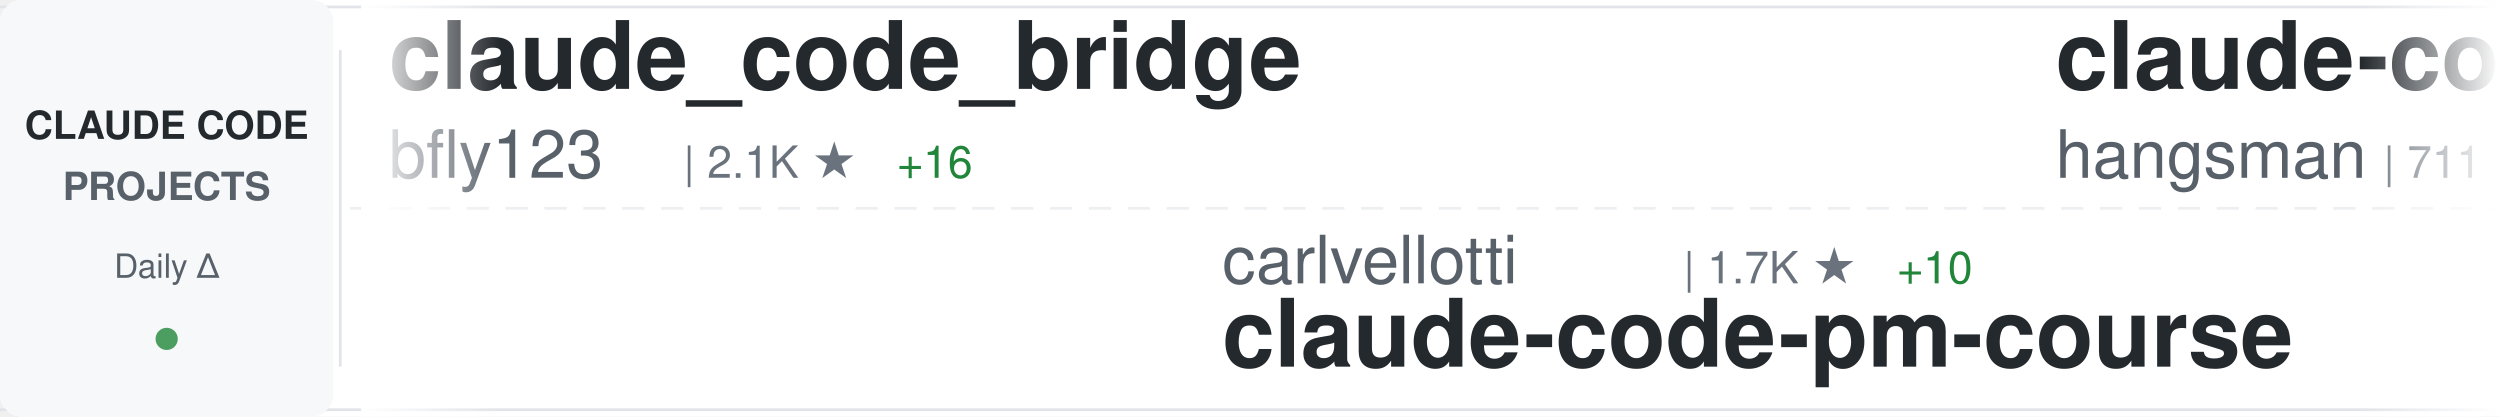
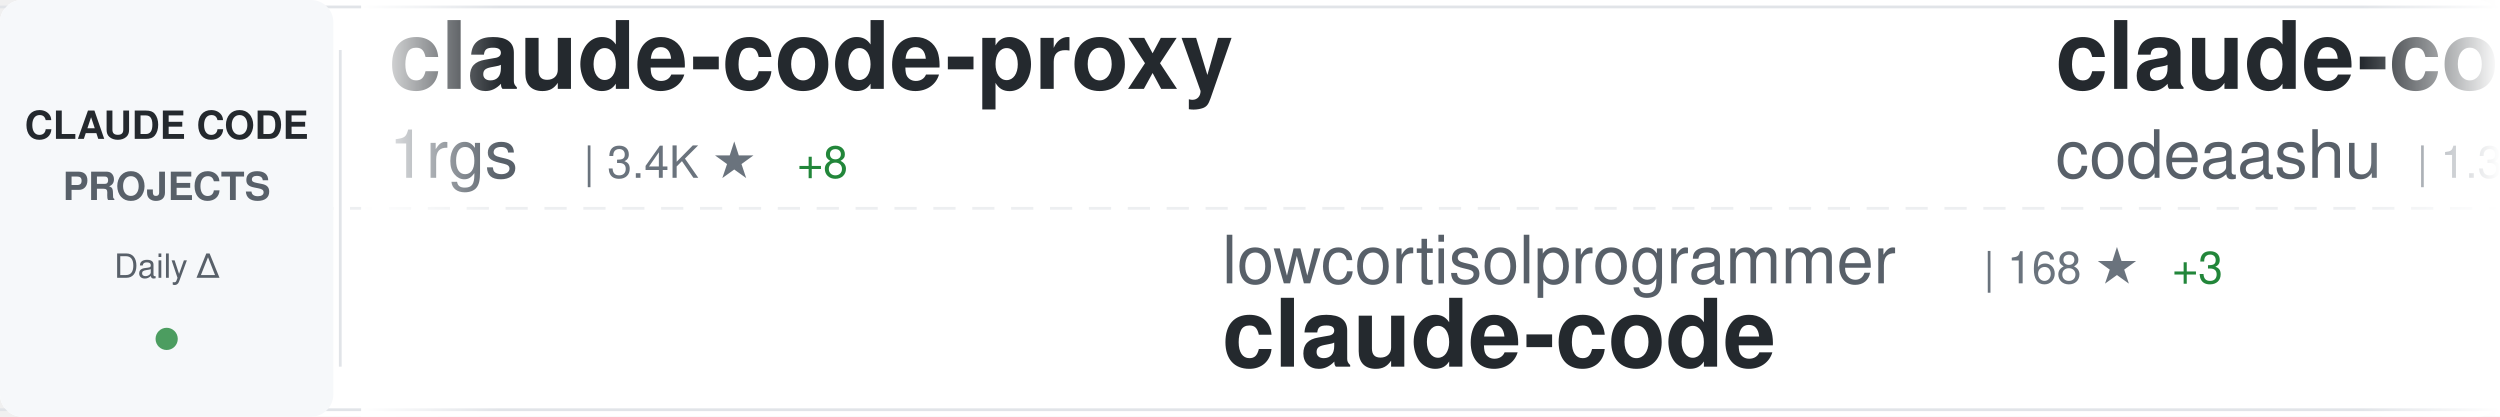
<svg xmlns="http://www.w3.org/2000/svg" width="900" height="150">
  <defs>
    <linearGradient id="awesomeLeftFade" x1="0%" y1="0%" x2="100%" y2="0%">
      <stop offset="0%" style="stop-color:#ffffff;stop-opacity:1" />
      <stop offset="100%" style="stop-color:#ffffff;stop-opacity:0" />
    </linearGradient>
    <linearGradient id="awesomeRightFade" x1="0%" y1="0%" x2="100%" y2="0%">
      <stop offset="0%" style="stop-color:#ffffff;stop-opacity:0" />
      <stop offset="100%" style="stop-color:#ffffff;stop-opacity:1" />
    </linearGradient>
  </defs>
  <rect width="900" height="150" fill="#ffffff" rx="8" />
  <rect x="0" y="2" width="900" height="1" fill="#e1e4e8" />
  <rect x="0" y="147" width="900" height="1" fill="#e1e4e8" />
  <line x1="0" y1="75" x2="900" y2="75" stroke="#e1e4e8" stroke-width="1" stroke-dasharray="8 6" opacity="0.6" />
  <rect x="0" y="0" width="120" height="150" fill="#f6f8fa" rx="8" />
  <text x="60" y="50" font-family="-apple-system, BlinkMacSystemFont, 'Segoe UI', Helvetica, Arial, sans-serif" font-size="14" font-weight="600" fill="#24292e" text-anchor="middle">CLAUDE CODE</text>
  <text x="60" y="72" font-family="-apple-system, BlinkMacSystemFont, 'Segoe UI', Helvetica, Arial, sans-serif" font-size="14" font-weight="600" fill="#586069" text-anchor="middle">PROJECTS</text>
  <text x="60" y="100" font-family="-apple-system, BlinkMacSystemFont, 'Segoe UI', Helvetica, Arial, sans-serif" font-size="12" font-weight="500" fill="#586069" text-anchor="middle">Daily Δ</text>
  <circle cx="60" cy="122" r="4" fill="#22863a" opacity="0.8" />
  <rect x="122" y="18" width="1" height="114" fill="#e1e4e8" />
  <clipPath id="awesomeTickerClip">
    <rect x="130" y="0" width="770" height="150" />
  </clipPath>
  <g clip-path="url(#awesomeTickerClip)">
    <g id="awesomeTickerItems">
      <animateTransform attributeName="transform" attributeType="XML" type="translate" from="0 0" to="-3000 0" dur="54s" repeatCount="indefinite" />
      <g transform="translate(0, 0)">
-         <text x="140" y="32" font-family="-apple-system, BlinkMacSystemFont, 'Segoe UI', Helvetica, Arial, sans-serif" font-size="34" font-weight="600" fill="#24292e">claude_code_bridge</text>
-         <text x="140" y="64" font-family="-apple-system, BlinkMacSystemFont, 'Segoe UI', Helvetica, Arial, sans-serif" font-size="24" font-weight="400" fill="#586069">bfly123</text>
-         <text x="246" y="64" font-family="-apple-system, BlinkMacSystemFont, 'Segoe UI', Helvetica, Arial, sans-serif" font-size="16" font-weight="500" fill="#6a737d">| 2.1K ★</text>
-         <text x="323" y="64" font-family="-apple-system, BlinkMacSystemFont, 'Segoe UI', Helvetica, Arial, sans-serif" font-size="16" font-weight="500" fill="#22863a"> +16</text>
+         <text x="140" y="32" font-family="-apple-system, BlinkMacSystemFont, 'Segoe UI', Helvetica, Arial, sans-serif" font-size="34" font-weight="600" fill="#24292e">claude-code-proxy</text>
+         <text x="140" y="64" font-family="-apple-system, BlinkMacSystemFont, 'Segoe UI', Helvetica, Arial, sans-serif" font-size="24" font-weight="400" fill="#586069">1rgs</text>
+         <text x="210" y="64" font-family="-apple-system, BlinkMacSystemFont, 'Segoe UI', Helvetica, Arial, sans-serif" font-size="16" font-weight="500" fill="#6a737d">| 3.4K ★</text>
+         <text x="287" y="64" font-family="-apple-system, BlinkMacSystemFont, 'Segoe UI', Helvetica, Arial, sans-serif" font-size="16" font-weight="500" fill="#22863a"> +8</text>
      </g>
      <g transform="translate(300, 0)">
-         <text x="140" y="102" font-family="-apple-system, BlinkMacSystemFont, 'Segoe UI', Helvetica, Arial, sans-serif" font-size="24" font-weight="400" fill="#586069">carlvellotti</text>
-         <text x="306" y="102" font-family="-apple-system, BlinkMacSystemFont, 'Segoe UI', Helvetica, Arial, sans-serif" font-size="16" font-weight="500" fill="#6a737d">| 1.7K ★</text>
-         <text x="383" y="102" font-family="-apple-system, BlinkMacSystemFont, 'Segoe UI', Helvetica, Arial, sans-serif" font-size="16" font-weight="500" fill="#22863a"> +10</text>
-         <text x="140" y="132" font-family="-apple-system, BlinkMacSystemFont, 'Segoe UI', Helvetica, Arial, sans-serif" font-size="34" font-weight="600" fill="#24292e">claude-code-pm-course</text>
+         <text x="140" y="102" font-family="-apple-system, BlinkMacSystemFont, 'Segoe UI', Helvetica, Arial, sans-serif" font-size="24" font-weight="400" fill="#586069">lowcortisolprogrammer</text>
+         <text x="414" y="102" font-family="-apple-system, BlinkMacSystemFont, 'Segoe UI', Helvetica, Arial, sans-serif" font-size="16" font-weight="500" fill="#6a737d">| 168 ★</text>
+         <text x="482" y="102" font-family="-apple-system, BlinkMacSystemFont, 'Segoe UI', Helvetica, Arial, sans-serif" font-size="16" font-weight="500" fill="#22863a"> +3</text>
+         <text x="140" y="132" font-family="-apple-system, BlinkMacSystemFont, 'Segoe UI', Helvetica, Arial, sans-serif" font-size="34" font-weight="600" fill="#24292e">claude-code</text>
      </g>
      <g transform="translate(600, 0)">
-         <text x="140" y="32" font-family="-apple-system, BlinkMacSystemFont, 'Segoe UI', Helvetica, Arial, sans-serif" font-size="34" font-weight="600" fill="#24292e">claude-code-source</text>
-         <text x="140" y="64" font-family="-apple-system, BlinkMacSystemFont, 'Segoe UI', Helvetica, Arial, sans-serif" font-size="24" font-weight="400" fill="#586069">hangsman</text>
-         <text x="258" y="64" font-family="-apple-system, BlinkMacSystemFont, 'Segoe UI', Helvetica, Arial, sans-serif" font-size="16" font-weight="500" fill="#6a737d">| 711 ★</text>
-         <text x="326" y="64" font-family="-apple-system, BlinkMacSystemFont, 'Segoe UI', Helvetica, Arial, sans-serif" font-size="16" font-weight="500" fill="#22863a"> +14</text>
+         <text x="140" y="32" font-family="-apple-system, BlinkMacSystemFont, 'Segoe UI', Helvetica, Arial, sans-serif" font-size="34" font-weight="600" fill="#24292e">claude-code</text>
+         <text x="140" y="64" font-family="-apple-system, BlinkMacSystemFont, 'Segoe UI', Helvetica, Arial, sans-serif" font-size="24" font-weight="400" fill="#586069">codeaashu</text>
+         <text x="270" y="64" font-family="-apple-system, BlinkMacSystemFont, 'Segoe UI', Helvetica, Arial, sans-serif" font-size="16" font-weight="500" fill="#6a737d">| 1.3K ★</text>
+         <text x="347" y="64" font-family="-apple-system, BlinkMacSystemFont, 'Segoe UI', Helvetica, Arial, sans-serif" font-size="16" font-weight="500" fill="#22863a"> +198</text>
      </g>
      <g transform="translate(900, 0)">
-         <text x="140" y="102" font-family="-apple-system, BlinkMacSystemFont, 'Segoe UI', Helvetica, Arial, sans-serif" font-size="24" font-weight="400" fill="#586069">lowcortisolprogrammer</text>
-         <text x="414" y="102" font-family="-apple-system, BlinkMacSystemFont, 'Segoe UI', Helvetica, Arial, sans-serif" font-size="16" font-weight="500" fill="#6a737d">| 168 ★</text>
-         <text x="482" y="102" font-family="-apple-system, BlinkMacSystemFont, 'Segoe UI', Helvetica, Arial, sans-serif" font-size="16" font-weight="500" fill="#22863a"> +4</text>
-         <text x="140" y="132" font-family="-apple-system, BlinkMacSystemFont, 'Segoe UI', Helvetica, Arial, sans-serif" font-size="34" font-weight="600" fill="#24292e">claude-code</text>
+         <text x="140" y="102" font-family="-apple-system, BlinkMacSystemFont, 'Segoe UI', Helvetica, Arial, sans-serif" font-size="24" font-weight="400" fill="#586069">rohitg00</text>
+         <text x="258" y="102" font-family="-apple-system, BlinkMacSystemFont, 'Segoe UI', Helvetica, Arial, sans-serif" font-size="16" font-weight="500" fill="#6a737d">| 1.1K ★</text>
+         <text x="335" y="102" font-family="-apple-system, BlinkMacSystemFont, 'Segoe UI', Helvetica, Arial, sans-serif" font-size="16" font-weight="500" fill="#22863a"> +22</text>
+         <text x="140" y="132" font-family="-apple-system, BlinkMacSystemFont, 'Segoe UI', Helvetica, Arial, sans-serif" font-size="34" font-weight="600" fill="#24292e">awesome-claude-code-tool...</text>
      </g>
      <g transform="translate(1200, 0)">
-         <text x="140" y="32" font-family="-apple-system, BlinkMacSystemFont, 'Segoe UI', Helvetica, Arial, sans-serif" font-size="34" font-weight="600" fill="#24292e">claw-code-parity</text>
-         <text x="140" y="64" font-family="-apple-system, BlinkMacSystemFont, 'Segoe UI', Helvetica, Arial, sans-serif" font-size="24" font-weight="400" fill="#586069">ultraworkers</text>
-         <text x="306" y="64" font-family="-apple-system, BlinkMacSystemFont, 'Segoe UI', Helvetica, Arial, sans-serif" font-size="16" font-weight="500" fill="#6a737d">| 5.5K ★</text>
-         <text x="383" y="64" font-family="-apple-system, BlinkMacSystemFont, 'Segoe UI', Helvetica, Arial, sans-serif" font-size="16" font-weight="500" fill="#22863a"> +1.9K</text>
+         <text x="140" y="32" font-family="-apple-system, BlinkMacSystemFont, 'Segoe UI', Helvetica, Arial, sans-serif" font-size="34" font-weight="600" fill="#24292e">claude-code</text>
+         <text x="140" y="64" font-family="-apple-system, BlinkMacSystemFont, 'Segoe UI', Helvetica, Arial, sans-serif" font-size="24" font-weight="400" fill="#586069">yasasbanukaofficial</text>
+         <text x="390" y="64" font-family="-apple-system, BlinkMacSystemFont, 'Segoe UI', Helvetica, Arial, sans-serif" font-size="16" font-weight="500" fill="#6a737d">| 1.4K ★</text>
+         <text x="467" y="64" font-family="-apple-system, BlinkMacSystemFont, 'Segoe UI', Helvetica, Arial, sans-serif" font-size="16" font-weight="500" fill="#22863a"> +274</text>
      </g>
      <g transform="translate(1500, 0)">
-         <text x="140" y="102" font-family="-apple-system, BlinkMacSystemFont, 'Segoe UI', Helvetica, Arial, sans-serif" font-size="24" font-weight="400" fill="#586069">VineeTagarwaL-code</text>
-         <text x="378" y="102" font-family="-apple-system, BlinkMacSystemFont, 'Segoe UI', Helvetica, Arial, sans-serif" font-size="16" font-weight="500" fill="#6a737d">| 256 ★</text>
-         <text x="446" y="102" font-family="-apple-system, BlinkMacSystemFont, 'Segoe UI', Helvetica, Arial, sans-serif" font-size="16" font-weight="500" fill="#22863a"> +3</text>
-         <text x="140" y="132" font-family="-apple-system, BlinkMacSystemFont, 'Segoe UI', Helvetica, Arial, sans-serif" font-size="34" font-weight="600" fill="#24292e">claude-code</text>
+         <text x="140" y="102" font-family="-apple-system, BlinkMacSystemFont, 'Segoe UI', Helvetica, Arial, sans-serif" font-size="24" font-weight="400" fill="#586069">kodu-ai</text>
+         <text x="246" y="102" font-family="-apple-system, BlinkMacSystemFont, 'Segoe UI', Helvetica, Arial, sans-serif" font-size="16" font-weight="500" fill="#6a737d">| 5.3K ★</text>
+         <text x="140" y="132" font-family="-apple-system, BlinkMacSystemFont, 'Segoe UI', Helvetica, Arial, sans-serif" font-size="34" font-weight="600" fill="#24292e">claude-coder</text>
      </g>
      <g transform="translate(1800, 0)">
-         <text x="140" y="32" font-family="-apple-system, BlinkMacSystemFont, 'Segoe UI', Helvetica, Arial, sans-serif" font-size="34" font-weight="600" fill="#24292e">claude-code-my-workflow</text>
-         <text x="140" y="64" font-family="-apple-system, BlinkMacSystemFont, 'Segoe UI', Helvetica, Arial, sans-serif" font-size="24" font-weight="400" fill="#586069">pedrohcgs</text>
-         <text x="270" y="64" font-family="-apple-system, BlinkMacSystemFont, 'Segoe UI', Helvetica, Arial, sans-serif" font-size="16" font-weight="500" fill="#6a737d">| 835 ★</text>
-         <text x="338" y="64" font-family="-apple-system, BlinkMacSystemFont, 'Segoe UI', Helvetica, Arial, sans-serif" font-size="16" font-weight="500" fill="#22863a"> +6</text>
+         <text x="140" y="32" font-family="-apple-system, BlinkMacSystemFont, 'Segoe UI', Helvetica, Arial, sans-serif" font-size="34" font-weight="600" fill="#24292e">awesome-claude-code-suba...</text>
+         <text x="140" y="64" font-family="-apple-system, BlinkMacSystemFont, 'Segoe UI', Helvetica, Arial, sans-serif" font-size="24" font-weight="400" fill="#586069">VoltAgent</text>
+         <text x="270" y="64" font-family="-apple-system, BlinkMacSystemFont, 'Segoe UI', Helvetica, Arial, sans-serif" font-size="16" font-weight="500" fill="#6a737d">| 16.2K ★</text>
+         <text x="356" y="64" font-family="-apple-system, BlinkMacSystemFont, 'Segoe UI', Helvetica, Arial, sans-serif" font-size="16" font-weight="500" fill="#22863a"> +81</text>
      </g>
      <g transform="translate(2100, 0)">
-         <text x="140" y="102" font-family="-apple-system, BlinkMacSystemFont, 'Segoe UI', Helvetica, Arial, sans-serif" font-size="24" font-weight="400" fill="#586069">darcyegb</text>
-         <text x="258" y="102" font-family="-apple-system, BlinkMacSystemFont, 'Segoe UI', Helvetica, Arial, sans-serif" font-size="16" font-weight="500" fill="#6a737d">| 642 ★</text>
-         <text x="326" y="102" font-family="-apple-system, BlinkMacSystemFont, 'Segoe UI', Helvetica, Arial, sans-serif" font-size="16" font-weight="500" fill="#22863a"> +1</text>
-         <text x="140" y="132" font-family="-apple-system, BlinkMacSystemFont, 'Segoe UI', Helvetica, Arial, sans-serif" font-size="34" font-weight="600" fill="#24292e">ClaudeCodeAgents</text>
+         <text x="140" y="102" font-family="-apple-system, BlinkMacSystemFont, 'Segoe UI', Helvetica, Arial, sans-serif" font-size="24" font-weight="400" fill="#586069">huangserva</text>
+         <text x="282" y="102" font-family="-apple-system, BlinkMacSystemFont, 'Segoe UI', Helvetica, Arial, sans-serif" font-size="16" font-weight="500" fill="#6a737d">| 500 ★</text>
+         <text x="350" y="102" font-family="-apple-system, BlinkMacSystemFont, 'Segoe UI', Helvetica, Arial, sans-serif" font-size="16" font-weight="500" fill="#22863a"> +15</text>
+         <text x="140" y="132" font-family="-apple-system, BlinkMacSystemFont, 'Segoe UI', Helvetica, Arial, sans-serif" font-size="34" font-weight="600" fill="#24292e">claude-code-cli</text>
      </g>
      <g transform="translate(2400, 0)">
-         <text x="140" y="32" font-family="-apple-system, BlinkMacSystemFont, 'Segoe UI', Helvetica, Arial, sans-serif" font-size="34" font-weight="600" fill="#24292e">edmunds-claude-code</text>
-         <text x="140" y="64" font-family="-apple-system, BlinkMacSystemFont, 'Segoe UI', Helvetica, Arial, sans-serif" font-size="24" font-weight="400" fill="#586069">edmund-io</text>
-         <text x="270" y="64" font-family="-apple-system, BlinkMacSystemFont, 'Segoe UI', Helvetica, Arial, sans-serif" font-size="16" font-weight="500" fill="#6a737d">| 1.4K ★</text>
-         <text x="347" y="64" font-family="-apple-system, BlinkMacSystemFont, 'Segoe UI', Helvetica, Arial, sans-serif" font-size="16" font-weight="500" fill="#22863a"> +1</text>
+         <text x="140" y="32" font-family="-apple-system, BlinkMacSystemFont, 'Segoe UI', Helvetica, Arial, sans-serif" font-size="34" font-weight="600" fill="#24292e">free-claude-code</text>
+         <text x="140" y="64" font-family="-apple-system, BlinkMacSystemFont, 'Segoe UI', Helvetica, Arial, sans-serif" font-size="24" font-weight="400" fill="#586069">Alishahryar1</text>
+         <text x="306" y="64" font-family="-apple-system, BlinkMacSystemFont, 'Segoe UI', Helvetica, Arial, sans-serif" font-size="16" font-weight="500" fill="#6a737d">| 1.5K ★</text>
+         <text x="383" y="64" font-family="-apple-system, BlinkMacSystemFont, 'Segoe UI', Helvetica, Arial, sans-serif" font-size="16" font-weight="500" fill="#22863a"> +51</text>
      </g>
      <g transform="translate(2700, 0)">
-         <text x="140" y="102" font-family="-apple-system, BlinkMacSystemFont, 'Segoe UI', Helvetica, Arial, sans-serif" font-size="24" font-weight="400" fill="#586069">codeaashu</text>
-         <text x="270" y="102" font-family="-apple-system, BlinkMacSystemFont, 'Segoe UI', Helvetica, Arial, sans-serif" font-size="16" font-weight="500" fill="#6a737d">| 1.3K ★</text>
-         <text x="347" y="102" font-family="-apple-system, BlinkMacSystemFont, 'Segoe UI', Helvetica, Arial, sans-serif" font-size="16" font-weight="500" fill="#22863a"> +194</text>
+         <text x="140" y="102" font-family="-apple-system, BlinkMacSystemFont, 'Segoe UI', Helvetica, Arial, sans-serif" font-size="24" font-weight="400" fill="#586069">isboyjc</text>
+         <text x="246" y="102" font-family="-apple-system, BlinkMacSystemFont, 'Segoe UI', Helvetica, Arial, sans-serif" font-size="16" font-weight="500" fill="#6a737d">| 124 ★</text>
+         <text x="314" y="102" font-family="-apple-system, BlinkMacSystemFont, 'Segoe UI', Helvetica, Arial, sans-serif" font-size="16" font-weight="500" fill="#22863a"> +8</text>
        <text x="140" y="132" font-family="-apple-system, BlinkMacSystemFont, 'Segoe UI', Helvetica, Arial, sans-serif" font-size="34" font-weight="600" fill="#24292e">claude-code</text>
      </g>
      <g transform="translate(3000, 0)">
-         <text x="140" y="32" font-family="-apple-system, BlinkMacSystemFont, 'Segoe UI', Helvetica, Arial, sans-serif" font-size="34" font-weight="600" fill="#24292e">claude_code_bridge</text>
-         <text x="140" y="64" font-family="-apple-system, BlinkMacSystemFont, 'Segoe UI', Helvetica, Arial, sans-serif" font-size="24" font-weight="400" fill="#586069">bfly123</text>
-         <text x="246" y="64" font-family="-apple-system, BlinkMacSystemFont, 'Segoe UI', Helvetica, Arial, sans-serif" font-size="16" font-weight="500" fill="#6a737d">| 2.1K ★</text>
-         <text x="323" y="64" font-family="-apple-system, BlinkMacSystemFont, 'Segoe UI', Helvetica, Arial, sans-serif" font-size="16" font-weight="500" fill="#22863a"> +16</text>
+         <text x="140" y="32" font-family="-apple-system, BlinkMacSystemFont, 'Segoe UI', Helvetica, Arial, sans-serif" font-size="34" font-weight="600" fill="#24292e">claude-code-proxy</text>
+         <text x="140" y="64" font-family="-apple-system, BlinkMacSystemFont, 'Segoe UI', Helvetica, Arial, sans-serif" font-size="24" font-weight="400" fill="#586069">1rgs</text>
+         <text x="210" y="64" font-family="-apple-system, BlinkMacSystemFont, 'Segoe UI', Helvetica, Arial, sans-serif" font-size="16" font-weight="500" fill="#6a737d">| 3.4K ★</text>
+         <text x="287" y="64" font-family="-apple-system, BlinkMacSystemFont, 'Segoe UI', Helvetica, Arial, sans-serif" font-size="16" font-weight="500" fill="#22863a"> +8</text>
      </g>
      <g transform="translate(3300, 0)">
-         <text x="140" y="102" font-family="-apple-system, BlinkMacSystemFont, 'Segoe UI', Helvetica, Arial, sans-serif" font-size="24" font-weight="400" fill="#586069">carlvellotti</text>
-         <text x="306" y="102" font-family="-apple-system, BlinkMacSystemFont, 'Segoe UI', Helvetica, Arial, sans-serif" font-size="16" font-weight="500" fill="#6a737d">| 1.7K ★</text>
-         <text x="383" y="102" font-family="-apple-system, BlinkMacSystemFont, 'Segoe UI', Helvetica, Arial, sans-serif" font-size="16" font-weight="500" fill="#22863a"> +10</text>
-         <text x="140" y="132" font-family="-apple-system, BlinkMacSystemFont, 'Segoe UI', Helvetica, Arial, sans-serif" font-size="34" font-weight="600" fill="#24292e">claude-code-pm-course</text>
+         <text x="140" y="102" font-family="-apple-system, BlinkMacSystemFont, 'Segoe UI', Helvetica, Arial, sans-serif" font-size="24" font-weight="400" fill="#586069">lowcortisolprogrammer</text>
+         <text x="414" y="102" font-family="-apple-system, BlinkMacSystemFont, 'Segoe UI', Helvetica, Arial, sans-serif" font-size="16" font-weight="500" fill="#6a737d">| 168 ★</text>
+         <text x="482" y="102" font-family="-apple-system, BlinkMacSystemFont, 'Segoe UI', Helvetica, Arial, sans-serif" font-size="16" font-weight="500" fill="#22863a"> +3</text>
+         <text x="140" y="132" font-family="-apple-system, BlinkMacSystemFont, 'Segoe UI', Helvetica, Arial, sans-serif" font-size="34" font-weight="600" fill="#24292e">claude-code</text>
      </g>
      <g transform="translate(3600, 0)">
-         <text x="140" y="32" font-family="-apple-system, BlinkMacSystemFont, 'Segoe UI', Helvetica, Arial, sans-serif" font-size="34" font-weight="600" fill="#24292e">claude-code-source</text>
-         <text x="140" y="64" font-family="-apple-system, BlinkMacSystemFont, 'Segoe UI', Helvetica, Arial, sans-serif" font-size="24" font-weight="400" fill="#586069">hangsman</text>
-         <text x="258" y="64" font-family="-apple-system, BlinkMacSystemFont, 'Segoe UI', Helvetica, Arial, sans-serif" font-size="16" font-weight="500" fill="#6a737d">| 711 ★</text>
-         <text x="326" y="64" font-family="-apple-system, BlinkMacSystemFont, 'Segoe UI', Helvetica, Arial, sans-serif" font-size="16" font-weight="500" fill="#22863a"> +14</text>
+         <text x="140" y="32" font-family="-apple-system, BlinkMacSystemFont, 'Segoe UI', Helvetica, Arial, sans-serif" font-size="34" font-weight="600" fill="#24292e">claude-code</text>
+         <text x="140" y="64" font-family="-apple-system, BlinkMacSystemFont, 'Segoe UI', Helvetica, Arial, sans-serif" font-size="24" font-weight="400" fill="#586069">codeaashu</text>
+         <text x="270" y="64" font-family="-apple-system, BlinkMacSystemFont, 'Segoe UI', Helvetica, Arial, sans-serif" font-size="16" font-weight="500" fill="#6a737d">| 1.3K ★</text>
+         <text x="347" y="64" font-family="-apple-system, BlinkMacSystemFont, 'Segoe UI', Helvetica, Arial, sans-serif" font-size="16" font-weight="500" fill="#22863a"> +198</text>
      </g>
      <g transform="translate(3900, 0)">
-         <text x="140" y="102" font-family="-apple-system, BlinkMacSystemFont, 'Segoe UI', Helvetica, Arial, sans-serif" font-size="24" font-weight="400" fill="#586069">lowcortisolprogrammer</text>
-         <text x="414" y="102" font-family="-apple-system, BlinkMacSystemFont, 'Segoe UI', Helvetica, Arial, sans-serif" font-size="16" font-weight="500" fill="#6a737d">| 168 ★</text>
-         <text x="482" y="102" font-family="-apple-system, BlinkMacSystemFont, 'Segoe UI', Helvetica, Arial, sans-serif" font-size="16" font-weight="500" fill="#22863a"> +4</text>
-         <text x="140" y="132" font-family="-apple-system, BlinkMacSystemFont, 'Segoe UI', Helvetica, Arial, sans-serif" font-size="34" font-weight="600" fill="#24292e">claude-code</text>
+         <text x="140" y="102" font-family="-apple-system, BlinkMacSystemFont, 'Segoe UI', Helvetica, Arial, sans-serif" font-size="24" font-weight="400" fill="#586069">rohitg00</text>
+         <text x="258" y="102" font-family="-apple-system, BlinkMacSystemFont, 'Segoe UI', Helvetica, Arial, sans-serif" font-size="16" font-weight="500" fill="#6a737d">| 1.1K ★</text>
+         <text x="335" y="102" font-family="-apple-system, BlinkMacSystemFont, 'Segoe UI', Helvetica, Arial, sans-serif" font-size="16" font-weight="500" fill="#22863a"> +22</text>
+         <text x="140" y="132" font-family="-apple-system, BlinkMacSystemFont, 'Segoe UI', Helvetica, Arial, sans-serif" font-size="34" font-weight="600" fill="#24292e">awesome-claude-code-tool...</text>
      </g>
    </g>
  </g>
  <rect x="130" y="0" width="50" height="150" fill="url(#awesomeLeftFade)" />
  <rect x="850" y="0" width="50" height="150" fill="url(#awesomeRightFade)" />
</svg>
